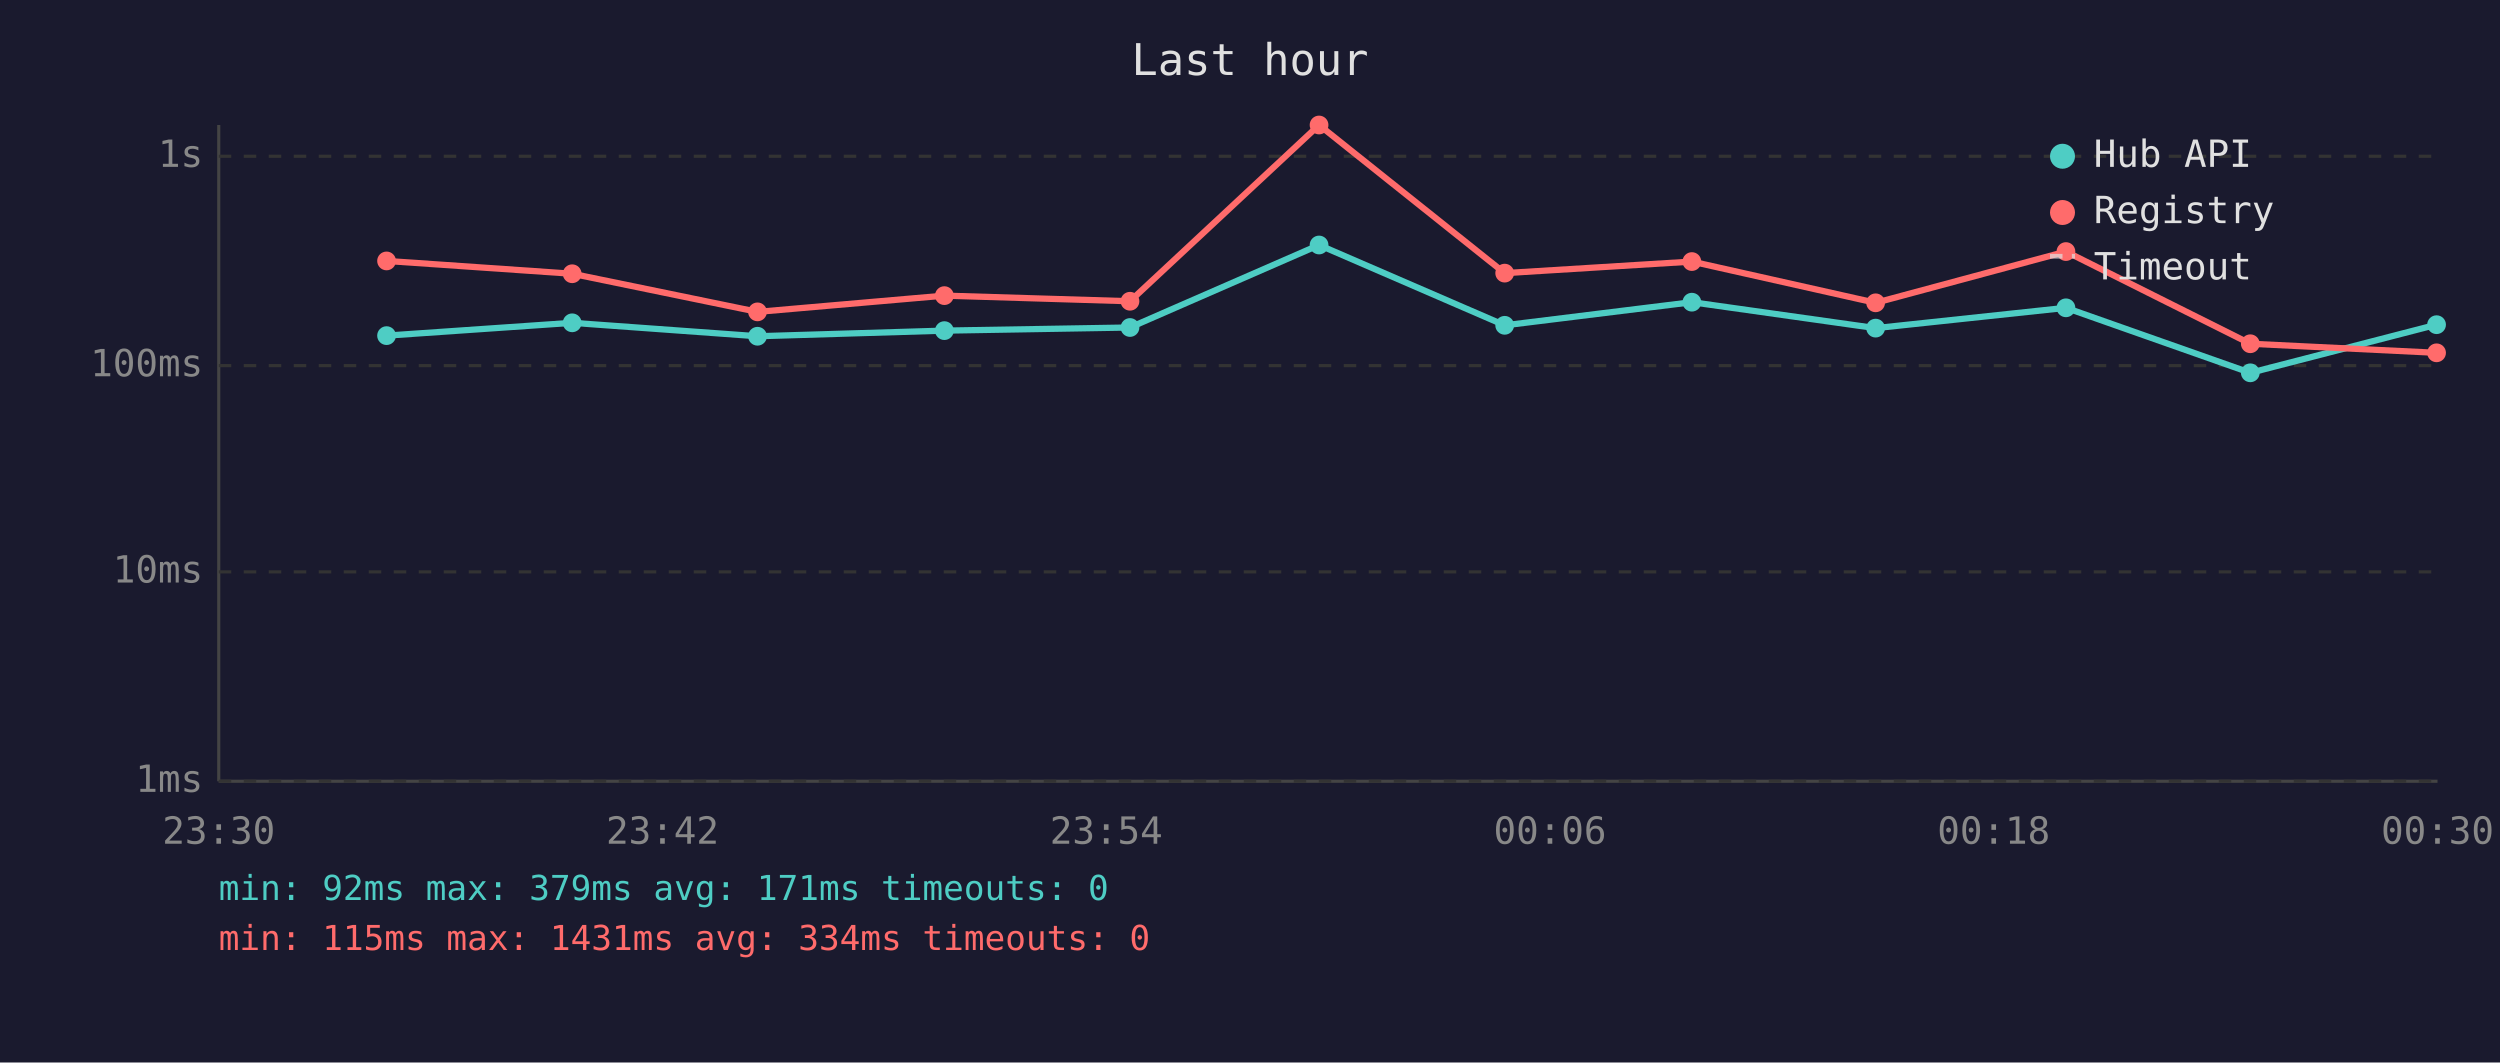
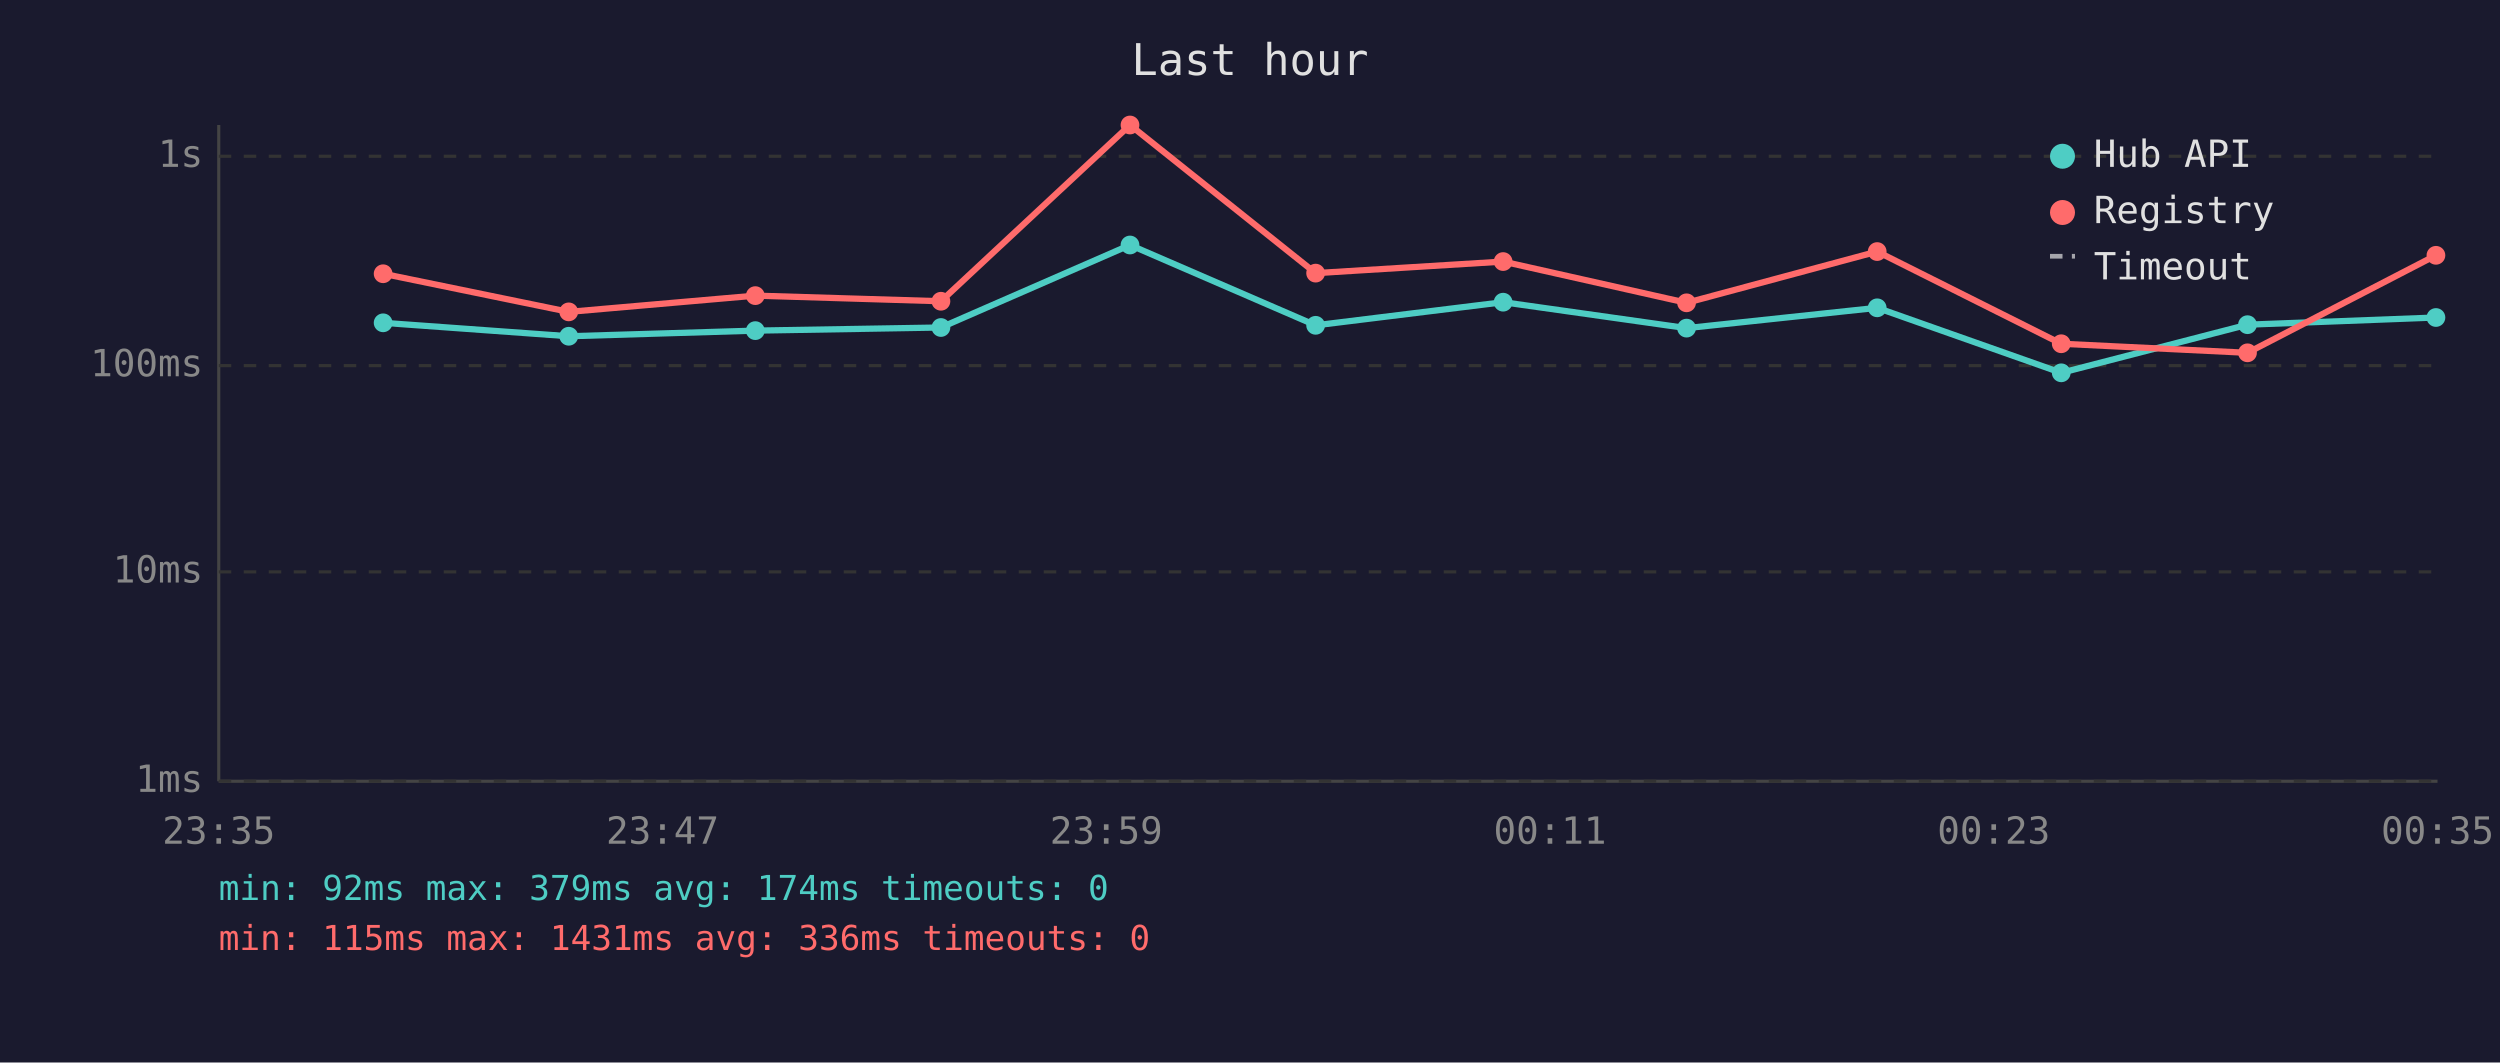
<svg xmlns="http://www.w3.org/2000/svg" viewBox="0 0 800 340" font-family="monospace" font-size="12">
  <rect width="800" height="340" fill="#1a1a2e" />
  <text x="400" y="24" fill="#e0e0e0" font-size="14" text-anchor="middle">Last hour</text>
  <line x1="70" y1="40" x2="70" y2="250" stroke="#444" stroke-width="1" />
  <line x1="70" y1="250" x2="780" y2="250" stroke="#444" stroke-width="1" />
  <line x1="70" y1="250" x2="780" y2="250" stroke="#333" stroke-width="1" stroke-dasharray="4" />
  <text x="65" y="250" fill="#888" text-anchor="end" dominant-baseline="middle">1ms</text>
  <line x1="70" y1="183" x2="780" y2="183" stroke="#333" stroke-width="1" stroke-dasharray="4" />
  <text x="65" y="183" fill="#888" text-anchor="end" dominant-baseline="middle">10ms</text>
  <line x1="70" y1="117" x2="780" y2="117" stroke="#333" stroke-width="1" stroke-dasharray="4" />
  <text x="65" y="117" fill="#888" text-anchor="end" dominant-baseline="middle">100ms</text>
  <line x1="70" y1="50" x2="780" y2="50" stroke="#333" stroke-width="1" stroke-dasharray="4" />
  <text x="65" y="50" fill="#888" text-anchor="end" dominant-baseline="middle">1s</text>
-   <text x="70" y="270" fill="#888" text-anchor="middle">23:30</text>
-   <text x="212" y="270" fill="#888" text-anchor="middle">23:42</text>
-   <text x="354" y="270" fill="#888" text-anchor="middle">23:54</text>
-   <text x="496" y="270" fill="#888" text-anchor="middle">00:06</text>
-   <text x="638" y="270" fill="#888" text-anchor="middle">00:18</text>
-   <text x="780" y="270" fill="#888" text-anchor="middle">00:30</text>
-   <polyline points="123.7,107.4 183.1,103.3 242.4,107.6 302.2,105.8 361.6,104.8 422.1,78.4 481.5,104.1 541.4,96.7 600.2,105.0 661.1,98.5 720.1,119.3 779.7,103.9" fill="none" stroke="#4ecdc4" stroke-width="2" opacity="1" />
-   <circle cx="123.7" cy="107.4" r="3" fill="#4ecdc4" />
-   <circle cx="183.1" cy="103.3" r="3" fill="#4ecdc4" />
-   <circle cx="242.4" cy="107.6" r="3" fill="#4ecdc4" />
-   <circle cx="302.2" cy="105.8" r="3" fill="#4ecdc4" />
-   <circle cx="361.6" cy="104.8" r="3" fill="#4ecdc4" />
-   <circle cx="422.1" cy="78.4" r="3" fill="#4ecdc4" />
-   <circle cx="481.5" cy="104.1" r="3" fill="#4ecdc4" />
-   <circle cx="541.4" cy="96.7" r="3" fill="#4ecdc4" />
-   <circle cx="600.2" cy="105.0" r="3" fill="#4ecdc4" />
-   <circle cx="661.1" cy="98.5" r="3" fill="#4ecdc4" />
-   <circle cx="720.1" cy="119.3" r="3" fill="#4ecdc4" />
-   <circle cx="779.7" cy="103.9" r="3" fill="#4ecdc4" />
-   <polyline points="123.7,83.5 183.1,87.6 242.4,99.8 302.2,94.6 361.6,96.4 422.1,40.0 481.5,87.4 541.4,83.7 600.2,96.9 661.1,80.5 720.1,110.0 779.7,112.9" fill="none" stroke="#ff6b6b" stroke-width="2" opacity="1" />
-   <circle cx="123.7" cy="83.5" r="3" fill="#ff6b6b" />
-   <circle cx="183.1" cy="87.6" r="3" fill="#ff6b6b" />
-   <circle cx="242.4" cy="99.8" r="3" fill="#ff6b6b" />
-   <circle cx="302.2" cy="94.6" r="3" fill="#ff6b6b" />
-   <circle cx="361.6" cy="96.4" r="3" fill="#ff6b6b" />
-   <circle cx="422.1" cy="40.0" r="3" fill="#ff6b6b" />
-   <circle cx="481.5" cy="87.4" r="3" fill="#ff6b6b" />
-   <circle cx="541.4" cy="83.7" r="3" fill="#ff6b6b" />
-   <circle cx="600.2" cy="96.9" r="3" fill="#ff6b6b" />
-   <circle cx="661.1" cy="80.5" r="3" fill="#ff6b6b" />
-   <circle cx="720.1" cy="110.0" r="3" fill="#ff6b6b" />
-   <circle cx="779.7" cy="112.9" r="3" fill="#ff6b6b" />
+   <text x="70" y="270" fill="#888" text-anchor="middle">23:35</text>
+   <text x="212" y="270" fill="#888" text-anchor="middle">23:47</text>
+   <text x="354" y="270" fill="#888" text-anchor="middle">23:59</text>
+   <text x="496" y="270" fill="#888" text-anchor="middle">00:11</text>
+   <text x="638" y="270" fill="#888" text-anchor="middle">00:23</text>
+   <text x="780" y="270" fill="#888" text-anchor="middle">00:35</text>
+   <polyline points="122.6,103.3 182.0,107.6 241.7,105.8 301.1,104.8 361.6,78.4 421.0,104.1 481.0,96.7 539.7,105.0 600.7,98.5 659.6,119.3 719.2,103.9 779.5,101.6" fill="none" stroke="#4ecdc4" stroke-width="2" opacity="1" />
+   <circle cx="122.6" cy="103.3" r="3" fill="#4ecdc4" />
+   <circle cx="182.0" cy="107.6" r="3" fill="#4ecdc4" />
+   <circle cx="241.7" cy="105.8" r="3" fill="#4ecdc4" />
+   <circle cx="301.1" cy="104.8" r="3" fill="#4ecdc4" />
+   <circle cx="361.6" cy="78.4" r="3" fill="#4ecdc4" />
+   <circle cx="421.0" cy="104.1" r="3" fill="#4ecdc4" />
+   <circle cx="481.0" cy="96.7" r="3" fill="#4ecdc4" />
+   <circle cx="539.7" cy="105.0" r="3" fill="#4ecdc4" />
+   <circle cx="600.7" cy="98.5" r="3" fill="#4ecdc4" />
+   <circle cx="659.6" cy="119.3" r="3" fill="#4ecdc4" />
+   <circle cx="719.2" cy="103.9" r="3" fill="#4ecdc4" />
+   <circle cx="779.5" cy="101.6" r="3" fill="#4ecdc4" />
+   <polyline points="122.6,87.6 182.0,99.8 241.7,94.6 301.1,96.4 361.6,40.0 421.0,87.4 481.0,83.7 539.7,96.9 600.7,80.5 659.6,110.0 719.2,112.9 779.5,81.7" fill="none" stroke="#ff6b6b" stroke-width="2" opacity="1" />
+   <circle cx="122.6" cy="87.6" r="3" fill="#ff6b6b" />
+   <circle cx="182.0" cy="99.8" r="3" fill="#ff6b6b" />
+   <circle cx="241.7" cy="94.6" r="3" fill="#ff6b6b" />
+   <circle cx="301.1" cy="96.4" r="3" fill="#ff6b6b" />
+   <circle cx="361.6" cy="40.0" r="3" fill="#ff6b6b" />
+   <circle cx="421.0" cy="87.4" r="3" fill="#ff6b6b" />
+   <circle cx="481.0" cy="83.7" r="3" fill="#ff6b6b" />
+   <circle cx="539.7" cy="96.9" r="3" fill="#ff6b6b" />
+   <circle cx="600.7" cy="80.5" r="3" fill="#ff6b6b" />
+   <circle cx="659.6" cy="110.0" r="3" fill="#ff6b6b" />
+   <circle cx="719.2" cy="112.9" r="3" fill="#ff6b6b" />
+   <circle cx="779.5" cy="81.7" r="3" fill="#ff6b6b" />
  <circle cx="660" cy="50" r="4" fill="#4ecdc4" />
  <text x="670" y="50" fill="#e0e0e0" dominant-baseline="middle">Hub API</text>
  <circle cx="660" cy="68" r="4" fill="#ff6b6b" />
  <text x="670" y="68" fill="#e0e0e0" dominant-baseline="middle">Registry</text>
  <line x1="656" y1="82" x2="664" y2="82" stroke="#e0e0e0" stroke-width="1.5" stroke-dasharray="4,3" opacity="0.7" />
  <text x="670" y="86" fill="#e0e0e0" dominant-baseline="middle">Timeout</text>
-   <text x="70" y="288" fill="#4ecdc4" font-size="11">min: 92ms  max: 379ms  avg: 171ms  timeouts: 0</text>
-   <text x="70" y="304" fill="#ff6b6b" font-size="11">min: 115ms  max: 1431ms  avg: 334ms  timeouts: 0</text>
+   <text x="70" y="288" fill="#4ecdc4" font-size="11">min: 92ms  max: 379ms  avg: 174ms  timeouts: 0</text>
+   <text x="70" y="304" fill="#ff6b6b" font-size="11">min: 115ms  max: 1431ms  avg: 336ms  timeouts: 0</text>
</svg>
